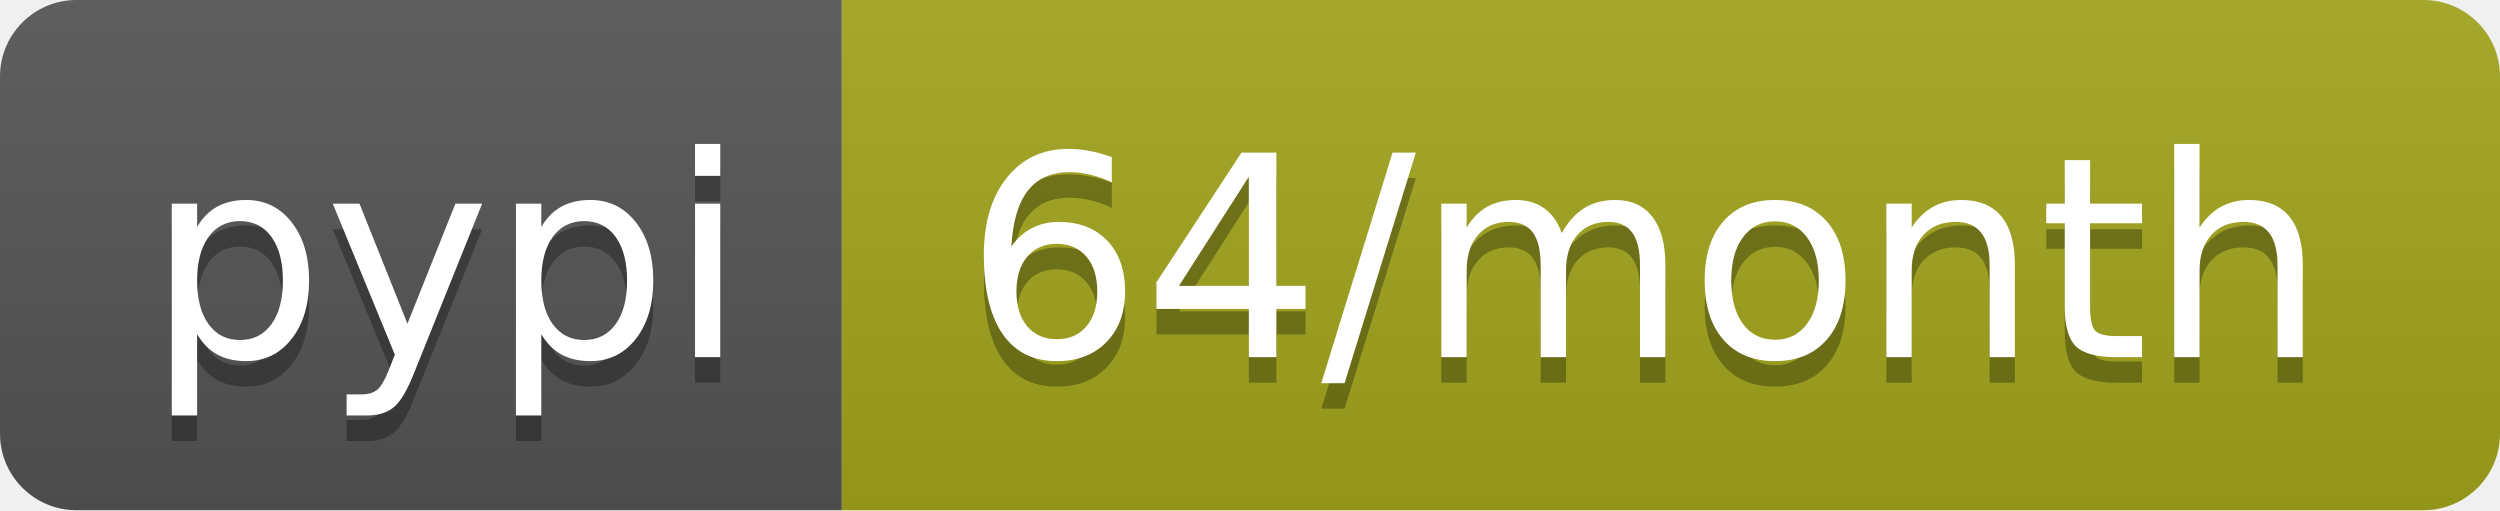
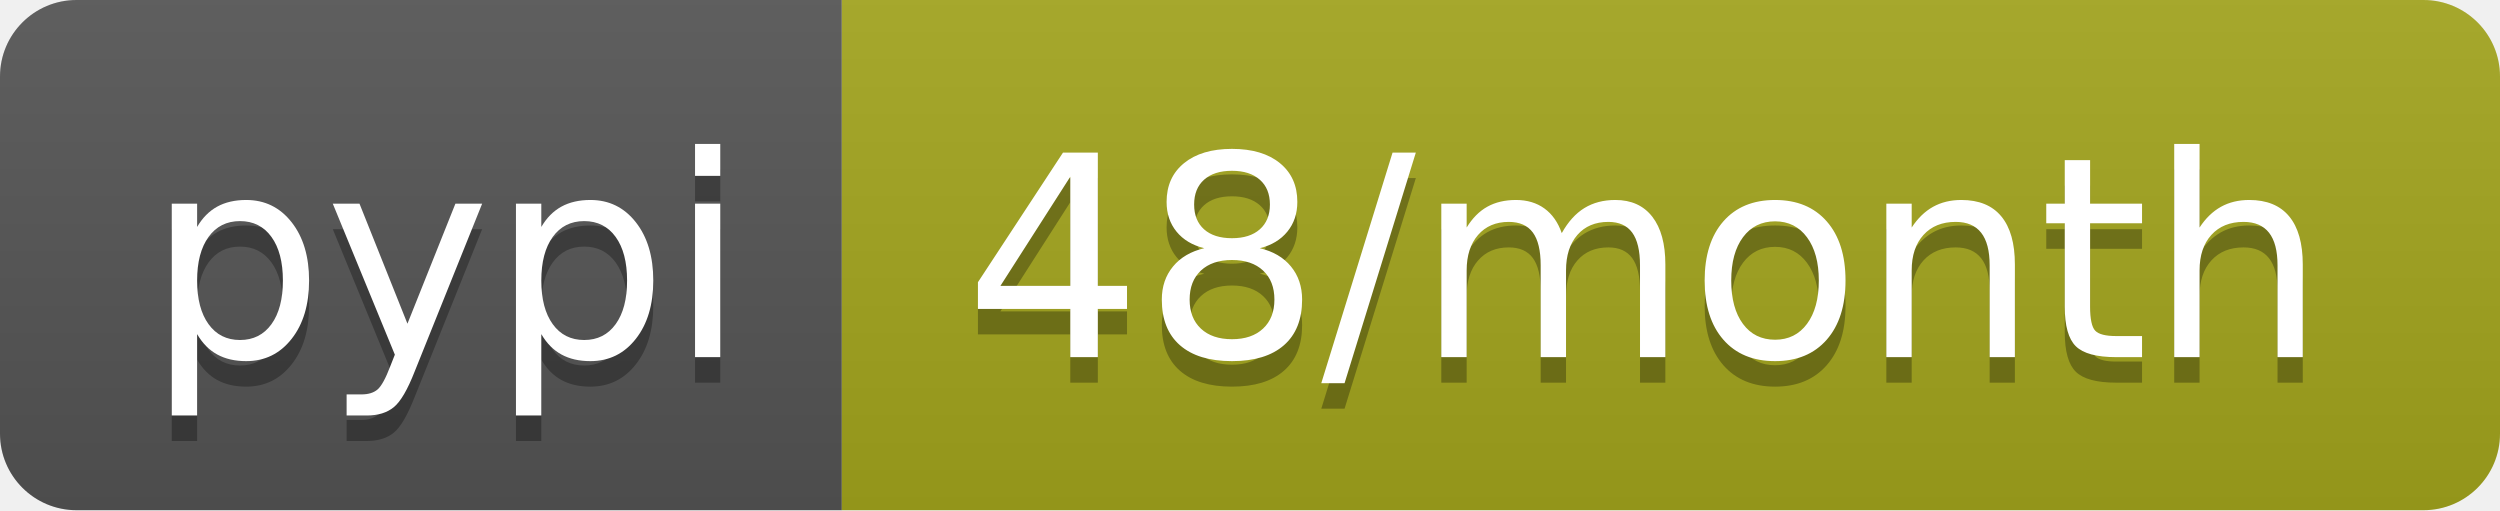
- <svg xmlns="http://www.w3.org/2000/svg" width="98" height="20" role="img" aria-label="pypi: 64/month">
+ <svg xmlns="http://www.w3.org/2000/svg" width="98" height="20" role="img" aria-label="pypi: 48/month">
  <linearGradient id="s" x2="0" y2="100%">
    <stop offset="0" stop-color="#bbb" stop-opacity=".1" />
    <stop offset="1" stop-opacity=".1" />
  </linearGradient>
  <clipPath id="r">
    <rect width="98" height="20" rx="3" fill="#fff" />
  </clipPath>
  <g clip-path="url(#r)">
    <rect width="33" height="20" fill="#555" />
    <rect x="33" width="65" height="20" fill="#a4a61d" />
    <rect width="98" height="20" fill="url(#s)" />
  </g>
  <g fill="#fff" text-anchor="middle" font-family="Verdana,Geneva,DejaVu Sans,sans-serif" text-rendering="geometricPrecision" font-size="110">
    <text aria-hidden="true" x="175" y="150" fill="#010101" fill-opacity=".3" transform="scale(.1)" textLength="230">pypi</text>
    <text x="175" y="140" transform="scale(.1)" fill="#fff" textLength="230">pypi</text>
-     <text aria-hidden="true" x="645" y="150" fill="#010101" fill-opacity=".3" transform="scale(.1)" textLength="550">64/month</text>
-     <text x="645" y="140" transform="scale(.1)" fill="#fff" textLength="550">64/month</text>
+     <text aria-hidden="true" x="645" y="150" fill="#010101" fill-opacity=".3" transform="scale(.1)" textLength="550">48/month</text>
+     <text x="645" y="140" transform="scale(.1)" fill="#fff" textLength="550">48/month</text>
  </g>
</svg>
